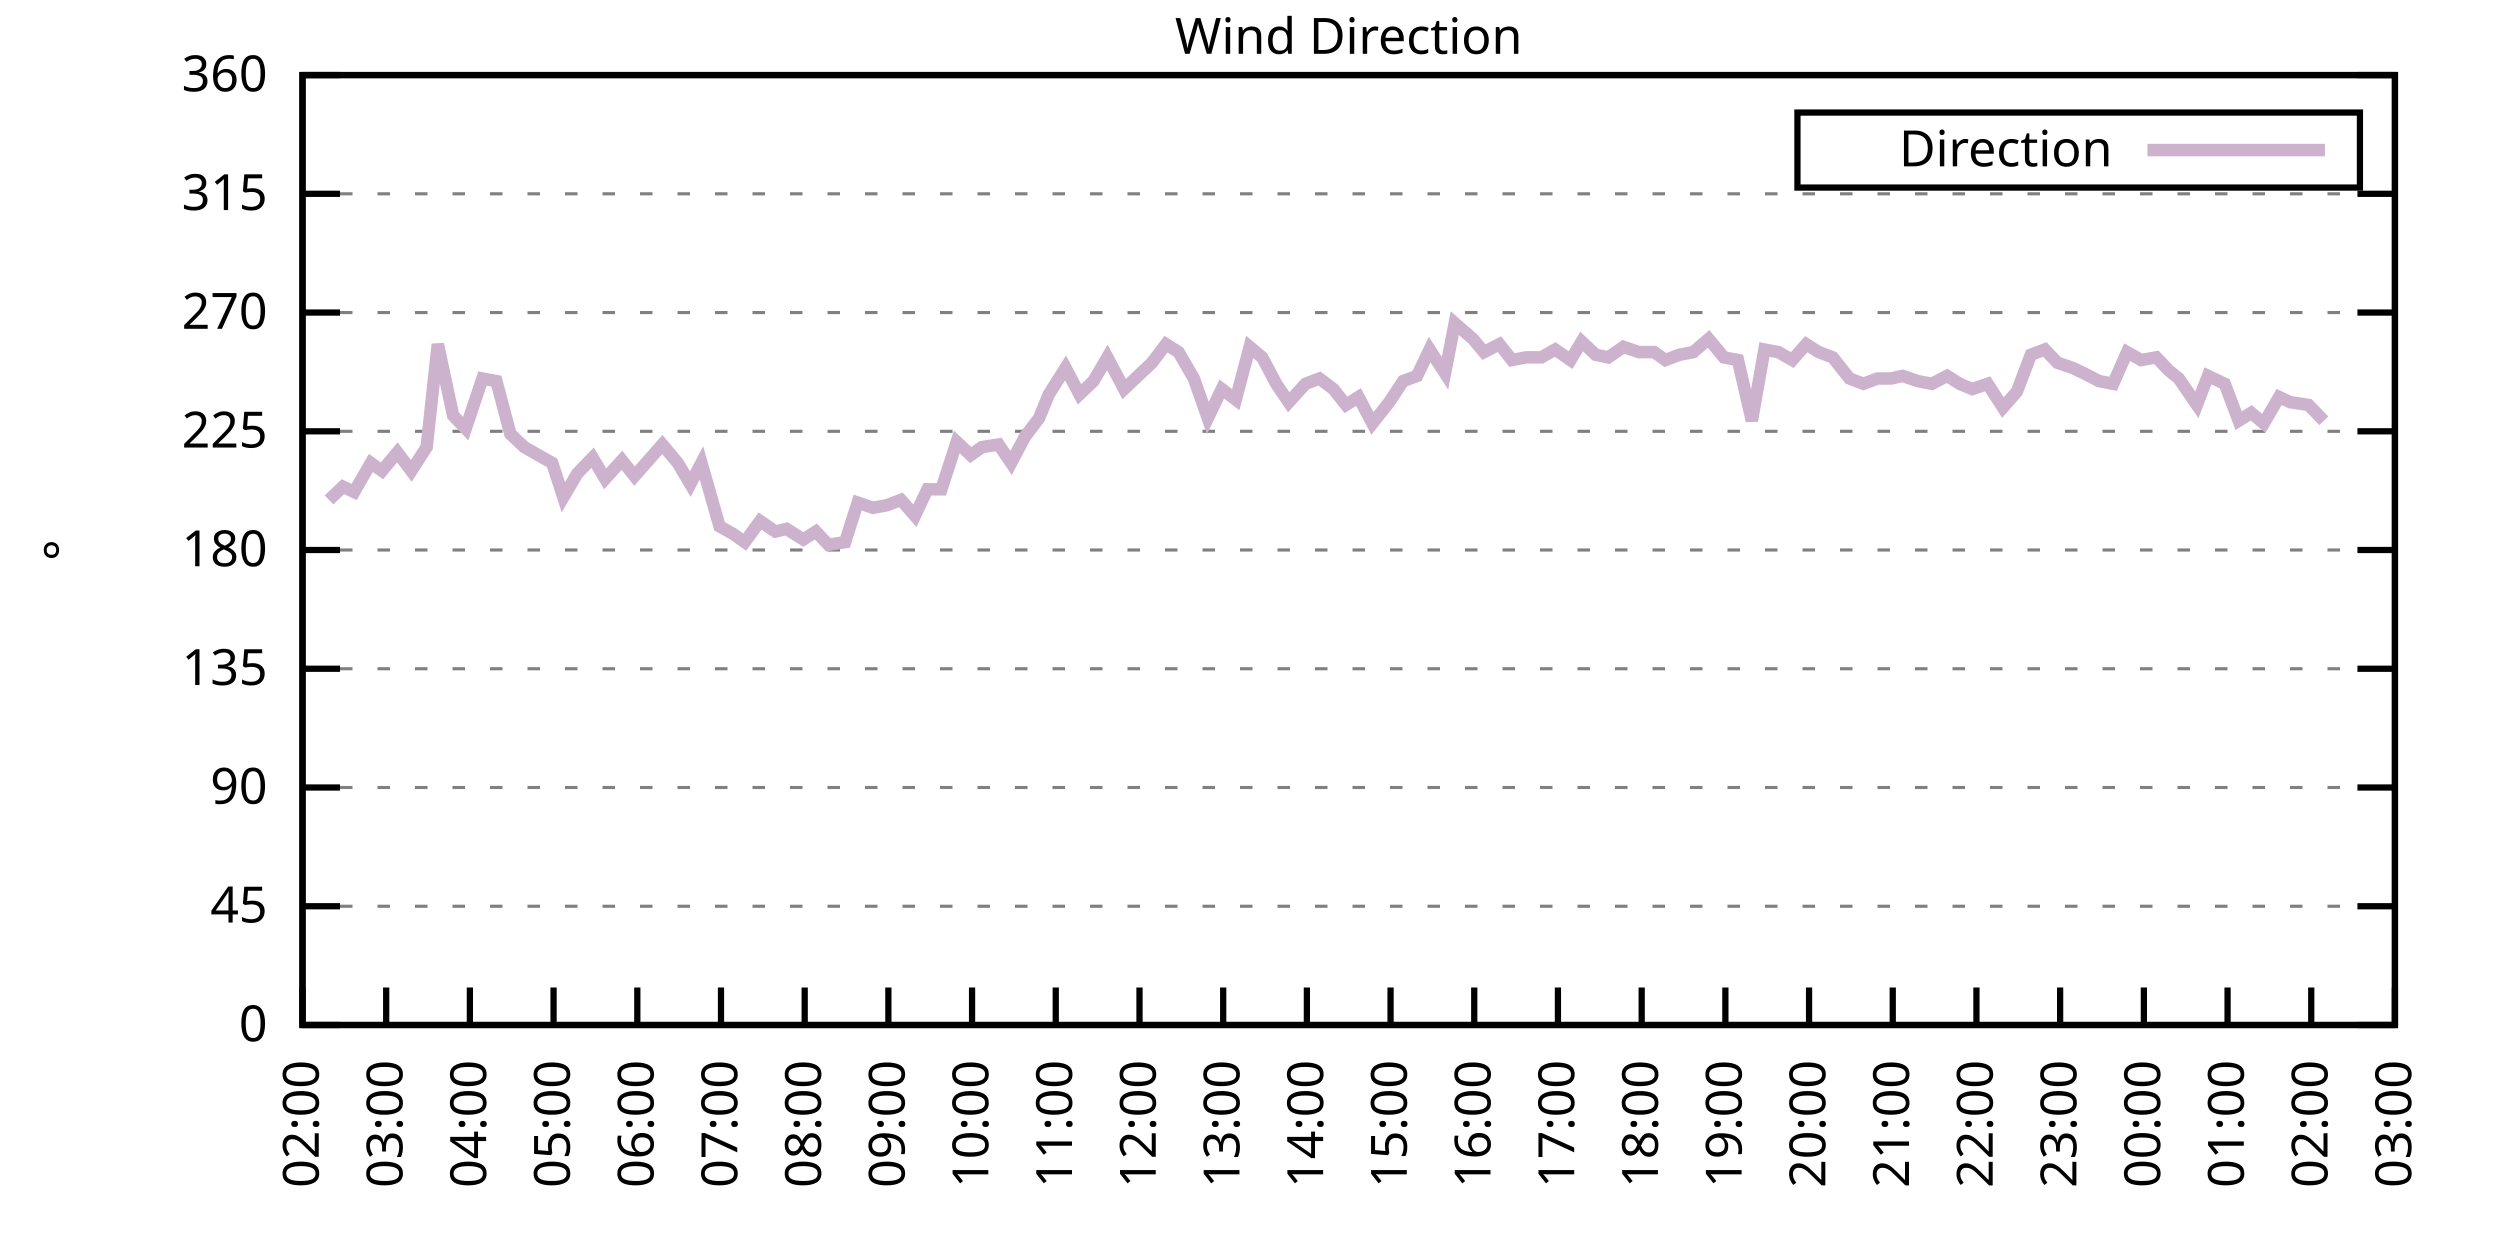
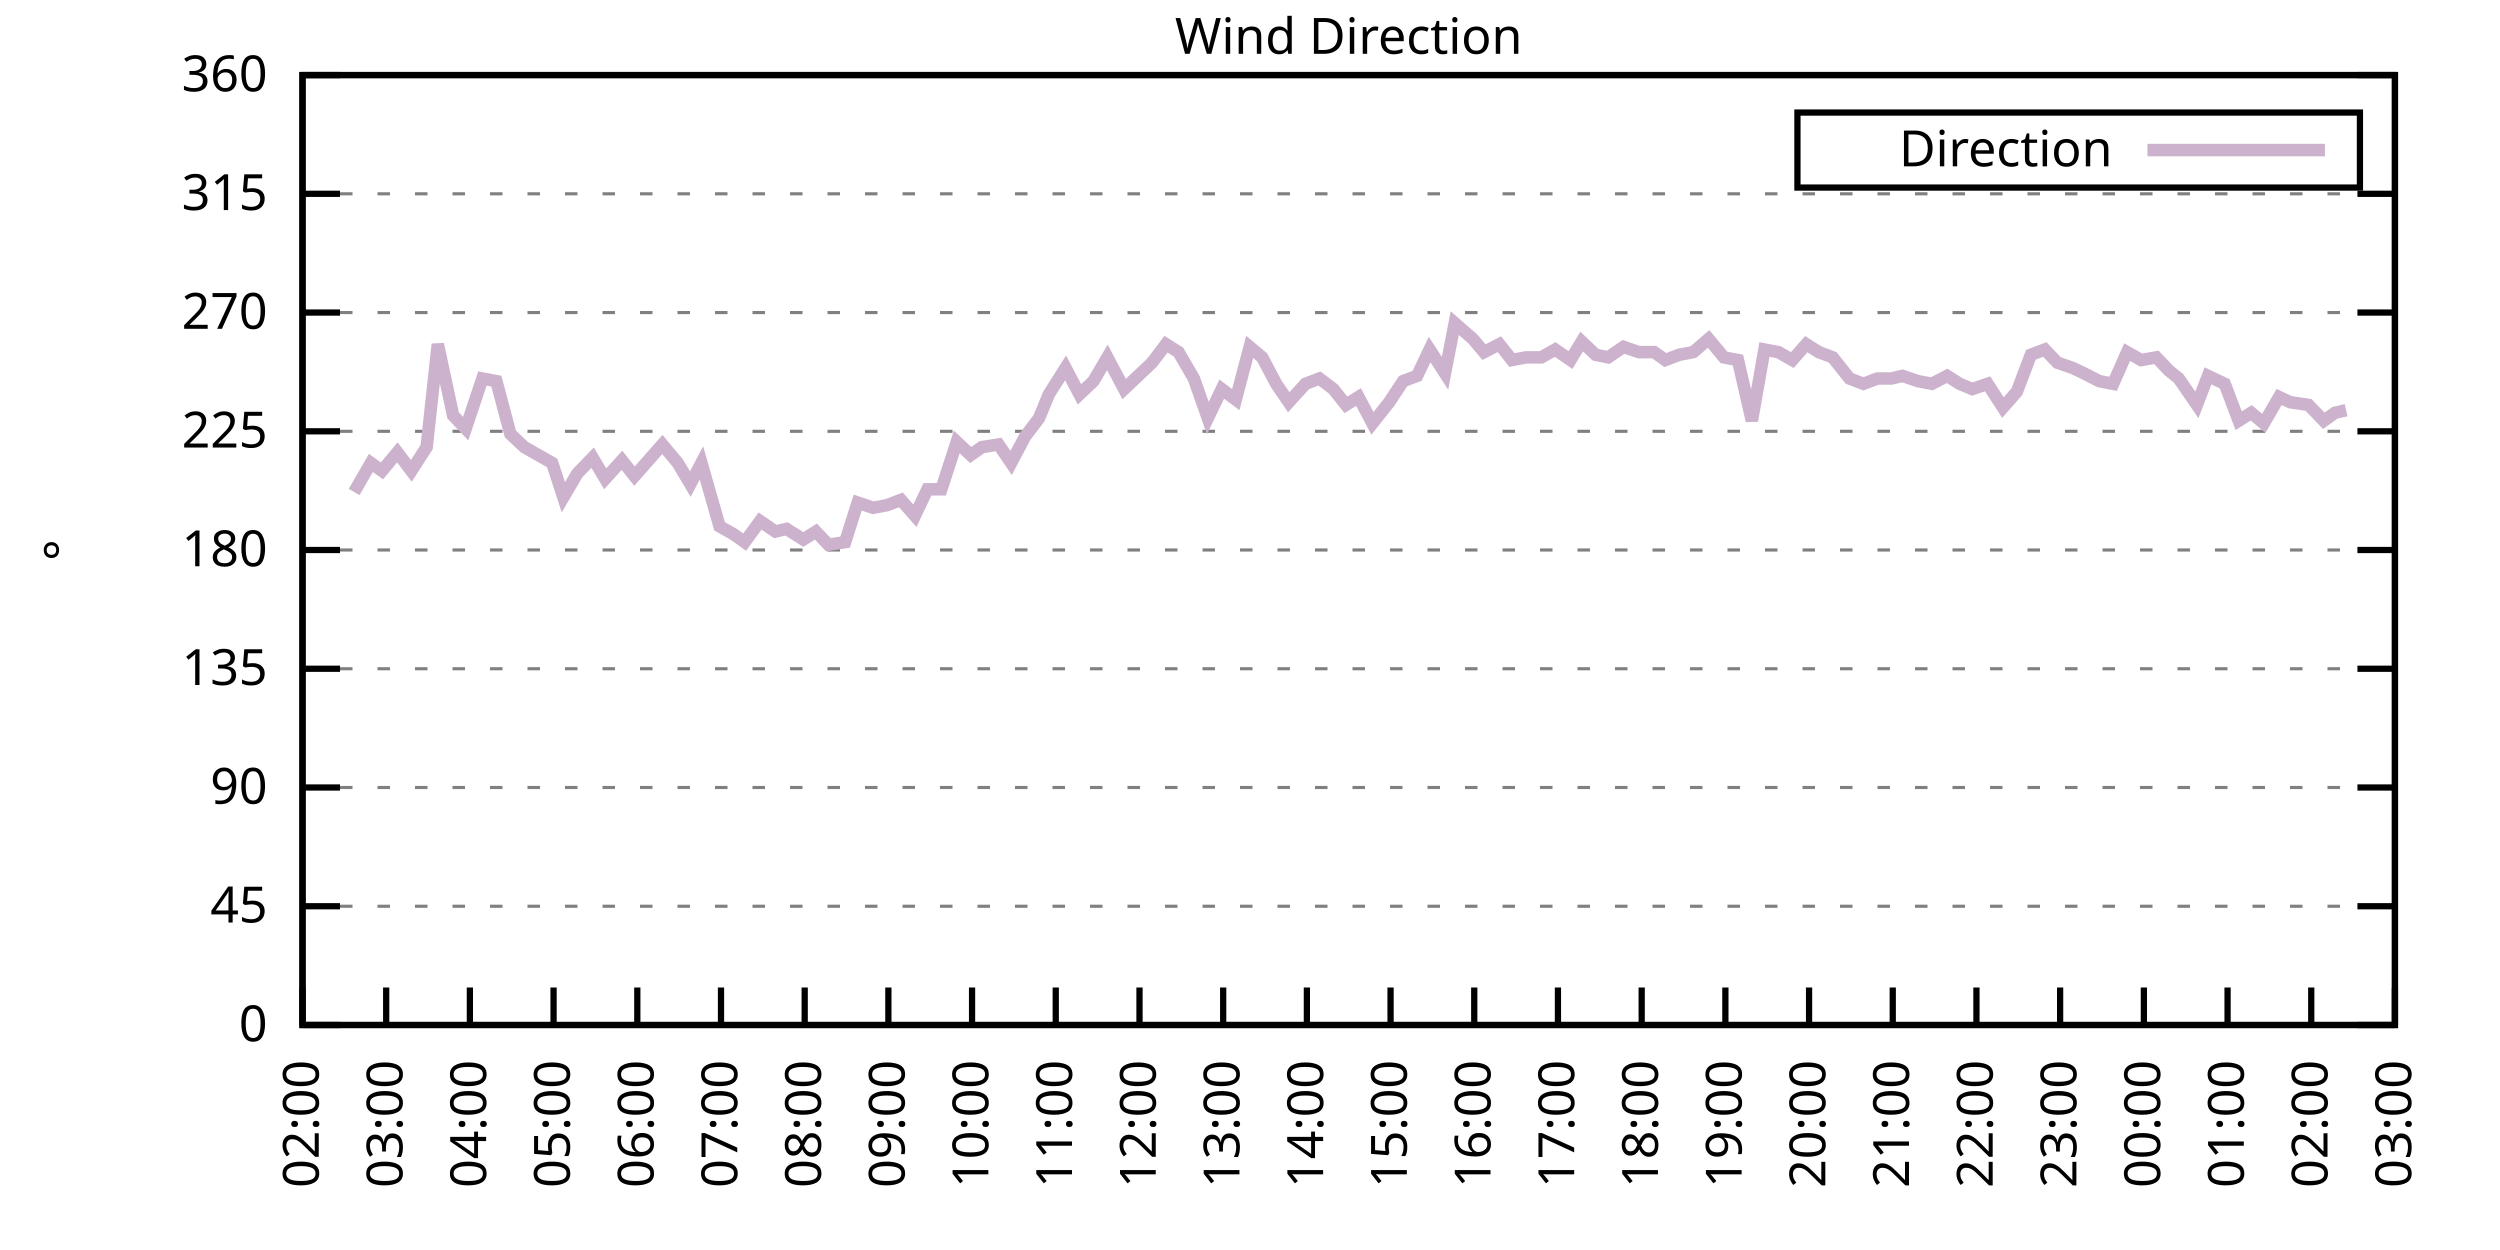
<svg xmlns="http://www.w3.org/2000/svg" xmlns:xlink="http://www.w3.org/1999/xlink" width="400" height="200" viewBox="0 0 400 200">
  <g id="gnuplot_canvas">
    <rect x="0" y="0" width="400" height="200" fill="none" />
    <defs>
      <circle id="gpDot" r="0.5" stroke-width="0.5" stroke="currentColor" />
      <path id="gpPt0" stroke-width="0.333" stroke="currentColor" d="M-1,0 h2 M0,-1 v2" />
      <path id="gpPt1" stroke-width="0.333" stroke="currentColor" d="M-1,-1 L1,1 M1,-1 L-1,1" />
      <path id="gpPt2" stroke-width="0.333" stroke="currentColor" d="M-1,0 L1,0 M0,-1 L0,1 M-1,-1 L1,1 M-1,1 L1,-1" />
      <rect id="gpPt3" stroke-width="0.333" stroke="currentColor" x="-1" y="-1" width="2" height="2" />
      <rect id="gpPt4" stroke-width="0.333" stroke="currentColor" fill="currentColor" x="-1" y="-1" width="2" height="2" />
      <circle id="gpPt5" stroke-width="0.333" stroke="currentColor" cx="0" cy="0" r="1" />
      <use xlink:href="#gpPt5" id="gpPt6" fill="currentColor" stroke="none" />
      <path id="gpPt7" stroke-width="0.333" stroke="currentColor" d="M0,-1.33 L-1.33,0.67 L1.33,0.67 z" />
      <use xlink:href="#gpPt7" id="gpPt8" fill="currentColor" stroke="none" />
      <use xlink:href="#gpPt7" id="gpPt9" stroke="currentColor" transform="rotate(180)" />
      <use xlink:href="#gpPt9" id="gpPt10" fill="currentColor" stroke="none" />
      <use xlink:href="#gpPt3" id="gpPt11" stroke="currentColor" transform="rotate(45)" />
      <use xlink:href="#gpPt11" id="gpPt12" fill="currentColor" stroke="none" />
      <path id="gpPt13" stroke-width="0.333" stroke="currentColor" d="M0,1.330 L1.265,0.411 L0.782,-1.067 L-0.782,-1.076 L-1.265,0.411 z" />
      <use xlink:href="#gpPt13" id="gpPt14" fill="currentColor" stroke="none" />
      <filter id="textbox" filterUnits="objectBoundingBox" x="0" y="0" height="1" width="1">
        <feFlood flood-color="white" flood-opacity="1" result="bgnd" />
        <feComposite in="SourceGraphic" in2="bgnd" operator="atop" />
      </filter>
      <filter id="greybox" filterUnits="objectBoundingBox" x="0" y="0" height="1" width="1">
        <feFlood flood-color="lightgrey" flood-opacity="1" result="grey" />
        <feComposite in="SourceGraphic" in2="grey" operator="atop" />
      </filter>
    </defs>
    <g fill="none" color="white" stroke="currentColor" stroke-width="1.00" stroke-linecap="butt" stroke-linejoin="miter">
</g>
    <g fill="none" color="black" stroke="currentColor" stroke-width="1.00" stroke-linecap="butt" stroke-linejoin="miter">
      <g stroke="none" shape-rendering="crispEdges">
        <polygon fill="rgb(255, 255, 255)" points="48.40,164.00 383.18,164.00 383.18,12.02 48.40,12.02 " />
      </g>
    </g>
    <g fill="none" color="black" stroke="currentColor" stroke-width="1.00" stroke-linecap="butt" stroke-linejoin="miter">
</g>
    <g fill="none" color="black" stroke="black" stroke-width="0.50" stroke-linecap="butt" stroke-linejoin="miter">
</g>
    <g fill="none" color="gray" stroke="currentColor" stroke-width="0.50" stroke-linecap="butt" stroke-linejoin="miter">
      <path stroke="gray" stroke-dasharray="2,4" class="gridline" d="M48.40,164.00 L383.19,164.00  " />
    </g>
    <g fill="none" color="gray" stroke="gray" stroke-width="1.00" stroke-linecap="butt" stroke-linejoin="miter">
</g>
    <g fill="none" color="black" stroke="currentColor" stroke-width="1.00" stroke-linecap="butt" stroke-linejoin="miter">
      <path stroke="black" d="M48.40,164.00 L54.40,164.00 M383.19,164.00 L377.19,164.00  " />
      <g transform="translate(42.80,166.60)" stroke="none" fill="black" font-family="Sans" font-size="8.00" text-anchor="end">
        <text>
          <tspan font-family="Sans"> 0</tspan>
        </text>
      </g>
    </g>
    <g fill="none" color="black" stroke="currentColor" stroke-width="1.00" stroke-linecap="butt" stroke-linejoin="miter">
</g>
    <g fill="none" color="black" stroke="black" stroke-width="0.50" stroke-linecap="butt" stroke-linejoin="miter">
</g>
    <g fill="none" color="gray" stroke="currentColor" stroke-width="0.50" stroke-linecap="butt" stroke-linejoin="miter">
      <path stroke="gray" stroke-dasharray="2,4" class="gridline" d="M48.40,145.00 L383.19,145.00  " />
    </g>
    <g fill="none" color="gray" stroke="gray" stroke-width="1.00" stroke-linecap="butt" stroke-linejoin="miter">
</g>
    <g fill="none" color="black" stroke="currentColor" stroke-width="1.00" stroke-linecap="butt" stroke-linejoin="miter">
      <path stroke="black" d="M48.40,145.00 L54.40,145.00 M383.19,145.00 L377.19,145.00  " />
      <g transform="translate(42.80,147.60)" stroke="none" fill="black" font-family="Sans" font-size="8.00" text-anchor="end">
        <text>
          <tspan font-family="Sans"> 45</tspan>
        </text>
      </g>
    </g>
    <g fill="none" color="black" stroke="currentColor" stroke-width="1.00" stroke-linecap="butt" stroke-linejoin="miter">
</g>
    <g fill="none" color="black" stroke="black" stroke-width="0.50" stroke-linecap="butt" stroke-linejoin="miter">
</g>
    <g fill="none" color="gray" stroke="currentColor" stroke-width="0.50" stroke-linecap="butt" stroke-linejoin="miter">
      <path stroke="gray" stroke-dasharray="2,4" class="gridline" d="M48.40,126.00 L383.19,126.00  " />
    </g>
    <g fill="none" color="gray" stroke="gray" stroke-width="1.00" stroke-linecap="butt" stroke-linejoin="miter">
</g>
    <g fill="none" color="black" stroke="currentColor" stroke-width="1.00" stroke-linecap="butt" stroke-linejoin="miter">
      <path stroke="black" d="M48.40,126.00 L54.40,126.00 M383.19,126.00 L377.19,126.00  " />
      <g transform="translate(42.80,128.60)" stroke="none" fill="black" font-family="Sans" font-size="8.00" text-anchor="end">
        <text>
          <tspan font-family="Sans"> 90</tspan>
        </text>
      </g>
    </g>
    <g fill="none" color="black" stroke="currentColor" stroke-width="1.00" stroke-linecap="butt" stroke-linejoin="miter">
</g>
    <g fill="none" color="black" stroke="black" stroke-width="0.50" stroke-linecap="butt" stroke-linejoin="miter">
</g>
    <g fill="none" color="gray" stroke="currentColor" stroke-width="0.50" stroke-linecap="butt" stroke-linejoin="miter">
      <path stroke="gray" stroke-dasharray="2,4" class="gridline" d="M48.40,107.00 L383.19,107.00  " />
    </g>
    <g fill="none" color="gray" stroke="gray" stroke-width="1.00" stroke-linecap="butt" stroke-linejoin="miter">
</g>
    <g fill="none" color="black" stroke="currentColor" stroke-width="1.00" stroke-linecap="butt" stroke-linejoin="miter">
      <path stroke="black" d="M48.40,107.00 L54.40,107.00 M383.19,107.00 L377.19,107.00  " />
      <g transform="translate(42.80,109.60)" stroke="none" fill="black" font-family="Sans" font-size="8.00" text-anchor="end">
        <text>
          <tspan font-family="Sans"> 135</tspan>
        </text>
      </g>
    </g>
    <g fill="none" color="black" stroke="currentColor" stroke-width="1.00" stroke-linecap="butt" stroke-linejoin="miter">
</g>
    <g fill="none" color="black" stroke="black" stroke-width="0.50" stroke-linecap="butt" stroke-linejoin="miter">
</g>
    <g fill="none" color="gray" stroke="currentColor" stroke-width="0.50" stroke-linecap="butt" stroke-linejoin="miter">
      <path stroke="gray" stroke-dasharray="2,4" class="gridline" d="M48.40,88.00 L383.19,88.00  " />
    </g>
    <g fill="none" color="gray" stroke="gray" stroke-width="1.00" stroke-linecap="butt" stroke-linejoin="miter">
</g>
    <g fill="none" color="black" stroke="currentColor" stroke-width="1.00" stroke-linecap="butt" stroke-linejoin="miter">
      <path stroke="black" d="M48.40,88.00 L54.40,88.00 M383.19,88.00 L377.19,88.00  " />
      <g transform="translate(42.80,90.60)" stroke="none" fill="black" font-family="Sans" font-size="8.00" text-anchor="end">
        <text>
          <tspan font-family="Sans"> 180</tspan>
        </text>
      </g>
    </g>
    <g fill="none" color="black" stroke="currentColor" stroke-width="1.00" stroke-linecap="butt" stroke-linejoin="miter">
</g>
    <g fill="none" color="black" stroke="black" stroke-width="0.50" stroke-linecap="butt" stroke-linejoin="miter">
</g>
    <g fill="none" color="gray" stroke="currentColor" stroke-width="0.50" stroke-linecap="butt" stroke-linejoin="miter">
      <path stroke="gray" stroke-dasharray="2,4" class="gridline" d="M48.40,69.01 L383.19,69.01  " />
    </g>
    <g fill="none" color="gray" stroke="gray" stroke-width="1.00" stroke-linecap="butt" stroke-linejoin="miter">
</g>
    <g fill="none" color="black" stroke="currentColor" stroke-width="1.00" stroke-linecap="butt" stroke-linejoin="miter">
      <path stroke="black" d="M48.40,69.01 L54.40,69.01 M383.19,69.01 L377.19,69.01  " />
      <g transform="translate(42.80,71.61)" stroke="none" fill="black" font-family="Sans" font-size="8.00" text-anchor="end">
        <text>
          <tspan font-family="Sans"> 225</tspan>
        </text>
      </g>
    </g>
    <g fill="none" color="black" stroke="currentColor" stroke-width="1.00" stroke-linecap="butt" stroke-linejoin="miter">
</g>
    <g fill="none" color="black" stroke="black" stroke-width="0.50" stroke-linecap="butt" stroke-linejoin="miter">
</g>
    <g fill="none" color="gray" stroke="currentColor" stroke-width="0.50" stroke-linecap="butt" stroke-linejoin="miter">
      <path stroke="gray" stroke-dasharray="2,4" class="gridline" d="M48.40,50.01 L383.19,50.01  " />
    </g>
    <g fill="none" color="gray" stroke="gray" stroke-width="1.00" stroke-linecap="butt" stroke-linejoin="miter">
</g>
    <g fill="none" color="black" stroke="currentColor" stroke-width="1.00" stroke-linecap="butt" stroke-linejoin="miter">
      <path stroke="black" d="M48.40,50.01 L54.40,50.01 M383.19,50.01 L377.19,50.01  " />
      <g transform="translate(42.80,52.61)" stroke="none" fill="black" font-family="Sans" font-size="8.00" text-anchor="end">
        <text>
          <tspan font-family="Sans"> 270</tspan>
        </text>
      </g>
    </g>
    <g fill="none" color="black" stroke="currentColor" stroke-width="1.00" stroke-linecap="butt" stroke-linejoin="miter">
</g>
    <g fill="none" color="black" stroke="black" stroke-width="0.50" stroke-linecap="butt" stroke-linejoin="miter">
</g>
    <g fill="none" color="gray" stroke="currentColor" stroke-width="0.50" stroke-linecap="butt" stroke-linejoin="miter">
      <path stroke="gray" stroke-dasharray="2,4" class="gridline" d="M48.40,31.01 L383.19,31.01  " />
    </g>
    <g fill="none" color="gray" stroke="gray" stroke-width="1.00" stroke-linecap="butt" stroke-linejoin="miter">
</g>
    <g fill="none" color="black" stroke="currentColor" stroke-width="1.00" stroke-linecap="butt" stroke-linejoin="miter">
      <path stroke="black" d="M48.40,31.01 L54.40,31.01 M383.19,31.01 L377.19,31.01  " />
      <g transform="translate(42.80,33.61)" stroke="none" fill="black" font-family="Sans" font-size="8.00" text-anchor="end">
        <text>
          <tspan font-family="Sans"> 315</tspan>
        </text>
      </g>
    </g>
    <g fill="none" color="black" stroke="currentColor" stroke-width="1.00" stroke-linecap="butt" stroke-linejoin="miter">
</g>
    <g fill="none" color="black" stroke="black" stroke-width="0.50" stroke-linecap="butt" stroke-linejoin="miter">
</g>
    <g fill="none" color="gray" stroke="currentColor" stroke-width="0.50" stroke-linecap="butt" stroke-linejoin="miter">
      <path stroke="gray" stroke-dasharray="2,4" class="gridline" d="M48.40,12.01 L383.19,12.01  " />
    </g>
    <g fill="none" color="gray" stroke="gray" stroke-width="1.00" stroke-linecap="butt" stroke-linejoin="miter">
</g>
    <g fill="none" color="black" stroke="currentColor" stroke-width="1.00" stroke-linecap="butt" stroke-linejoin="miter">
      <path stroke="black" d="M48.40,12.01 L54.40,12.01 M383.19,12.01 L377.19,12.01  " />
      <g transform="translate(42.80,14.61)" stroke="none" fill="black" font-family="Sans" font-size="8.00" text-anchor="end">
        <text>
          <tspan font-family="Sans"> 360</tspan>
        </text>
      </g>
    </g>
    <g fill="none" color="black" stroke="currentColor" stroke-width="1.00" stroke-linecap="butt" stroke-linejoin="miter">
      <path stroke="black" d="M48.40,164.00 L48.40,158.00  " />
      <g transform="translate(51.00,169.60) rotate(270.00)" stroke="none" fill="black" font-family="Sans" font-size="8.00" text-anchor="end">
        <text>
          <tspan font-family="Sans">02:00</tspan>
        </text>
      </g>
    </g>
    <g fill="none" color="black" stroke="currentColor" stroke-width="1.00" stroke-linecap="butt" stroke-linejoin="miter">
      <path stroke="black" d="M61.79,164.00 L61.79,158.00  " />
      <g transform="translate(64.39,169.60) rotate(270.00)" stroke="none" fill="black" font-family="Sans" font-size="8.00" text-anchor="end">
        <text>
          <tspan font-family="Sans">03:00</tspan>
        </text>
      </g>
    </g>
    <g fill="none" color="black" stroke="currentColor" stroke-width="1.00" stroke-linecap="butt" stroke-linejoin="miter">
      <path stroke="black" d="M75.18,164.00 L75.18,158.00  " />
      <g transform="translate(77.78,169.60) rotate(270.00)" stroke="none" fill="black" font-family="Sans" font-size="8.00" text-anchor="end">
        <text>
          <tspan font-family="Sans">04:00</tspan>
        </text>
      </g>
    </g>
    <g fill="none" color="black" stroke="currentColor" stroke-width="1.00" stroke-linecap="butt" stroke-linejoin="miter">
      <path stroke="black" d="M88.57,164.00 L88.57,158.00  " />
      <g transform="translate(91.17,169.60) rotate(270.00)" stroke="none" fill="black" font-family="Sans" font-size="8.00" text-anchor="end">
        <text>
          <tspan font-family="Sans">05:00</tspan>
        </text>
      </g>
    </g>
    <g fill="none" color="black" stroke="currentColor" stroke-width="1.00" stroke-linecap="butt" stroke-linejoin="miter">
      <path stroke="black" d="M101.97,164.00 L101.97,158.00  " />
      <g transform="translate(104.57,169.60) rotate(270.00)" stroke="none" fill="black" font-family="Sans" font-size="8.00" text-anchor="end">
        <text>
          <tspan font-family="Sans">06:00</tspan>
        </text>
      </g>
    </g>
    <g fill="none" color="black" stroke="currentColor" stroke-width="1.00" stroke-linecap="butt" stroke-linejoin="miter">
      <path stroke="black" d="M115.36,164.00 L115.36,158.00  " />
      <g transform="translate(117.96,169.60) rotate(270.00)" stroke="none" fill="black" font-family="Sans" font-size="8.00" text-anchor="end">
        <text>
          <tspan font-family="Sans">07:00</tspan>
        </text>
      </g>
    </g>
    <g fill="none" color="black" stroke="currentColor" stroke-width="1.00" stroke-linecap="butt" stroke-linejoin="miter">
      <path stroke="black" d="M128.75,164.00 L128.75,158.00  " />
      <g transform="translate(131.35,169.60) rotate(270.00)" stroke="none" fill="black" font-family="Sans" font-size="8.00" text-anchor="end">
        <text>
          <tspan font-family="Sans">08:00</tspan>
        </text>
      </g>
    </g>
    <g fill="none" color="black" stroke="currentColor" stroke-width="1.00" stroke-linecap="butt" stroke-linejoin="miter">
      <path stroke="black" d="M142.14,164.00 L142.14,158.00  " />
      <g transform="translate(144.74,169.60) rotate(270.00)" stroke="none" fill="black" font-family="Sans" font-size="8.00" text-anchor="end">
        <text>
          <tspan font-family="Sans">09:00</tspan>
        </text>
      </g>
    </g>
    <g fill="none" color="black" stroke="currentColor" stroke-width="1.00" stroke-linecap="butt" stroke-linejoin="miter">
      <path stroke="black" d="M155.53,164.00 L155.53,158.00  " />
      <g transform="translate(158.13,169.60) rotate(270.00)" stroke="none" fill="black" font-family="Sans" font-size="8.00" text-anchor="end">
        <text>
          <tspan font-family="Sans">10:00</tspan>
        </text>
      </g>
    </g>
    <g fill="none" color="black" stroke="currentColor" stroke-width="1.00" stroke-linecap="butt" stroke-linejoin="miter">
      <path stroke="black" d="M168.92,164.00 L168.92,158.00  " />
      <g transform="translate(171.52,169.60) rotate(270.00)" stroke="none" fill="black" font-family="Sans" font-size="8.00" text-anchor="end">
        <text>
          <tspan font-family="Sans">11:00</tspan>
        </text>
      </g>
    </g>
    <g fill="none" color="black" stroke="currentColor" stroke-width="1.00" stroke-linecap="butt" stroke-linejoin="miter">
      <path stroke="black" d="M182.32,164.00 L182.32,158.00  " />
      <g transform="translate(184.92,169.60) rotate(270.00)" stroke="none" fill="black" font-family="Sans" font-size="8.00" text-anchor="end">
        <text>
          <tspan font-family="Sans">12:00</tspan>
        </text>
      </g>
    </g>
    <g fill="none" color="black" stroke="currentColor" stroke-width="1.00" stroke-linecap="butt" stroke-linejoin="miter">
      <path stroke="black" d="M195.71,164.00 L195.71,158.00  " />
      <g transform="translate(198.31,169.60) rotate(270.00)" stroke="none" fill="black" font-family="Sans" font-size="8.00" text-anchor="end">
        <text>
          <tspan font-family="Sans">13:00</tspan>
        </text>
      </g>
    </g>
    <g fill="none" color="black" stroke="currentColor" stroke-width="1.00" stroke-linecap="butt" stroke-linejoin="miter">
      <path stroke="black" d="M209.10,164.00 L209.10,158.00  " />
      <g transform="translate(211.70,169.60) rotate(270.00)" stroke="none" fill="black" font-family="Sans" font-size="8.00" text-anchor="end">
        <text>
          <tspan font-family="Sans">14:00</tspan>
        </text>
      </g>
    </g>
    <g fill="none" color="black" stroke="currentColor" stroke-width="1.00" stroke-linecap="butt" stroke-linejoin="miter">
      <path stroke="black" d="M222.49,164.00 L222.49,158.00  " />
      <g transform="translate(225.09,169.60) rotate(270.00)" stroke="none" fill="black" font-family="Sans" font-size="8.00" text-anchor="end">
        <text>
          <tspan font-family="Sans">15:00</tspan>
        </text>
      </g>
    </g>
    <g fill="none" color="black" stroke="currentColor" stroke-width="1.00" stroke-linecap="butt" stroke-linejoin="miter">
      <path stroke="black" d="M235.88,164.00 L235.88,158.00  " />
      <g transform="translate(238.48,169.60) rotate(270.00)" stroke="none" fill="black" font-family="Sans" font-size="8.00" text-anchor="end">
        <text>
          <tspan font-family="Sans">16:00</tspan>
        </text>
      </g>
    </g>
    <g fill="none" color="black" stroke="currentColor" stroke-width="1.00" stroke-linecap="butt" stroke-linejoin="miter">
      <path stroke="black" d="M249.27,164.00 L249.27,158.00  " />
      <g transform="translate(251.87,169.60) rotate(270.00)" stroke="none" fill="black" font-family="Sans" font-size="8.00" text-anchor="end">
        <text>
          <tspan font-family="Sans">17:00</tspan>
        </text>
      </g>
    </g>
    <g fill="none" color="black" stroke="currentColor" stroke-width="1.00" stroke-linecap="butt" stroke-linejoin="miter">
      <path stroke="black" d="M262.67,164.00 L262.67,158.00  " />
      <g transform="translate(265.27,169.60) rotate(270.00)" stroke="none" fill="black" font-family="Sans" font-size="8.00" text-anchor="end">
        <text>
          <tspan font-family="Sans">18:00</tspan>
        </text>
      </g>
    </g>
    <g fill="none" color="black" stroke="currentColor" stroke-width="1.00" stroke-linecap="butt" stroke-linejoin="miter">
      <path stroke="black" d="M276.06,164.00 L276.06,158.00  " />
      <g transform="translate(278.66,169.60) rotate(270.00)" stroke="none" fill="black" font-family="Sans" font-size="8.00" text-anchor="end">
        <text>
          <tspan font-family="Sans">19:00</tspan>
        </text>
      </g>
    </g>
    <g fill="none" color="black" stroke="currentColor" stroke-width="1.00" stroke-linecap="butt" stroke-linejoin="miter">
      <path stroke="black" d="M289.45,164.00 L289.45,158.00  " />
      <g transform="translate(292.05,169.60) rotate(270.00)" stroke="none" fill="black" font-family="Sans" font-size="8.00" text-anchor="end">
        <text>
          <tspan font-family="Sans">20:00</tspan>
        </text>
      </g>
    </g>
    <g fill="none" color="black" stroke="currentColor" stroke-width="1.00" stroke-linecap="butt" stroke-linejoin="miter">
      <path stroke="black" d="M302.84,164.00 L302.84,158.00  " />
      <g transform="translate(305.44,169.60) rotate(270.00)" stroke="none" fill="black" font-family="Sans" font-size="8.00" text-anchor="end">
        <text>
          <tspan font-family="Sans">21:00</tspan>
        </text>
      </g>
    </g>
    <g fill="none" color="black" stroke="currentColor" stroke-width="1.00" stroke-linecap="butt" stroke-linejoin="miter">
      <path stroke="black" d="M316.23,164.00 L316.23,158.00  " />
      <g transform="translate(318.83,169.60) rotate(270.00)" stroke="none" fill="black" font-family="Sans" font-size="8.00" text-anchor="end">
        <text>
          <tspan font-family="Sans">22:00</tspan>
        </text>
      </g>
    </g>
    <g fill="none" color="black" stroke="currentColor" stroke-width="1.00" stroke-linecap="butt" stroke-linejoin="miter">
      <path stroke="black" d="M329.62,164.00 L329.62,158.00  " />
      <g transform="translate(332.22,169.60) rotate(270.00)" stroke="none" fill="black" font-family="Sans" font-size="8.00" text-anchor="end">
        <text>
          <tspan font-family="Sans">23:00</tspan>
        </text>
      </g>
    </g>
    <g fill="none" color="black" stroke="currentColor" stroke-width="1.00" stroke-linecap="butt" stroke-linejoin="miter">
      <path stroke="black" d="M343.02,164.00 L343.02,158.00  " />
      <g transform="translate(345.62,169.60) rotate(270.00)" stroke="none" fill="black" font-family="Sans" font-size="8.00" text-anchor="end">
        <text>
          <tspan font-family="Sans">00:00</tspan>
        </text>
      </g>
    </g>
    <g fill="none" color="black" stroke="currentColor" stroke-width="1.00" stroke-linecap="butt" stroke-linejoin="miter">
      <path stroke="black" d="M356.41,164.00 L356.41,158.00  " />
      <g transform="translate(359.01,169.60) rotate(270.00)" stroke="none" fill="black" font-family="Sans" font-size="8.00" text-anchor="end">
        <text>
          <tspan font-family="Sans">01:00</tspan>
        </text>
      </g>
    </g>
    <g fill="none" color="black" stroke="currentColor" stroke-width="1.00" stroke-linecap="butt" stroke-linejoin="miter">
      <path stroke="black" d="M369.80,164.00 L369.80,158.00  " />
      <g transform="translate(372.40,169.60) rotate(270.00)" stroke="none" fill="black" font-family="Sans" font-size="8.00" text-anchor="end">
        <text>
          <tspan font-family="Sans">02:00</tspan>
        </text>
      </g>
    </g>
    <g fill="none" color="black" stroke="currentColor" stroke-width="1.00" stroke-linecap="butt" stroke-linejoin="miter">
      <path stroke="black" d="M383.19,164.00 L383.19,158.00  " />
      <g transform="translate(385.79,169.60) rotate(270.00)" stroke="none" fill="black" font-family="Sans" font-size="8.00" text-anchor="end">
        <text>
          <tspan font-family="Sans">03:00</tspan>
        </text>
      </g>
    </g>
    <g fill="none" color="black" stroke="currentColor" stroke-width="1.00" stroke-linecap="butt" stroke-linejoin="miter">
</g>
    <g fill="none" color="black" stroke="currentColor" stroke-width="1.00" stroke-linecap="butt" stroke-linejoin="miter">
      <path stroke="black" d="M48.40,12.01 L48.40,164.00 L383.19,164.00 L383.19,12.01 L48.40,12.01 Z  " />
    </g>
    <g fill="none" color="black" stroke="currentColor" stroke-width="1.00" stroke-linecap="butt" stroke-linejoin="miter">
</g>
    <g fill="none" color="black" stroke="currentColor" stroke-width="1.00" stroke-linecap="butt" stroke-linejoin="miter">
      <path stroke="black" d="M287.59,30.01 L287.59,18.01 L377.59,18.01 L377.59,30.01 L287.59,30.01 Z  " />
    </g>
    <g id="Wind_direction_plot_1">
      <g fill="none" color="white" stroke="black" stroke-width="2.00" stroke-linecap="butt" stroke-linejoin="miter">
</g>
      <g fill="none" color="black" stroke="currentColor" stroke-width="2.00" stroke-linecap="butt" stroke-linejoin="miter">
        <g transform="translate(337.99,26.61)" stroke="none" fill="black" font-family="Sans" font-size="8.00" text-anchor="end">
          <text>
            <tspan font-family="Sans">Direction</tspan>
          </text>
        </g>
      </g>
      <g fill="none" color="black" stroke="currentColor" stroke-width="2.00" stroke-linecap="butt" stroke-linejoin="miter">
-         <path stroke="rgb(204, 178, 204)" d="M343.59,24.01 L371.99,24.01 M52.64,79.98 L54.87,77.87 L56.66,78.72 L59.34,74.07 L61.12,75.34 L63.58,72.38   L65.81,75.34 L68.26,71.54 L70.05,55.07 L72.50,66.47 L74.51,68.58 L77.19,60.56 L79.42,60.98 L81.66,69.43   L83.89,71.54 L86.12,72.81 L88.35,74.07 L90.14,79.56 L92.37,75.76 L94.82,73.23 L96.83,76.61 L99.51,73.65   L101.52,76.18 L103.75,73.65 L105.98,71.12 L108.44,74.07 L110.45,77.45 L112.23,74.07 L115.13,84.21 L117.37,85.47   L119.15,86.74 L121.61,83.36 L124.06,85.05 L125.85,84.63 L128.53,86.32 L130.54,85.05 L132.54,87.16 L135.22,86.74   L137.23,80.41 L139.69,81.25 L141.92,80.83 L144.15,79.98 L146.38,82.52 L148.39,78.29 L150.62,78.29 L153.08,70.70   L155.31,72.81 L157.10,71.54 L159.77,71.12 L161.78,74.07 L164.01,69.85 L166.25,66.90 L167.81,63.10 L170.49,58.87   L172.72,63.10 L174.95,60.98 L177.18,57.18 L179.86,62.25 L184.32,58.03 L186.56,55.07 L188.57,56.34 L191.02,60.56   L193.25,66.90 L195.48,62.25 L197.72,63.94 L199.95,55.50 L201.96,57.18 L204.19,61.41 L206.20,64.36 L208.88,61.41   L211.11,60.56 L213.34,62.25 L215.35,64.78 L217.36,63.52 L219.59,67.74 L222.27,64.36 L224.50,60.98 L226.73,60.14   L228.74,55.92 L231.20,59.72 L232.76,51.70 L235.66,54.23 L237.44,56.34 L239.90,55.07 L241.91,57.61 L244.14,57.18   L246.60,57.18 L248.83,55.92 L251.28,57.61 L253.07,54.65 L255.30,56.76 L257.31,57.18 L259.76,55.50 L262.22,56.34   L264.67,56.34 L266.46,57.61 L268.69,56.76 L270.92,56.34 L273.38,54.23 L275.83,57.18 L278.07,57.61 L280.30,67.32   L282.31,55.92 L284.54,56.34 L286.77,57.61 L289.00,55.07 L291.01,56.34 L293.24,57.18 L295.92,60.56 L298.15,61.41   L300.39,60.56 L302.62,60.56 L304.40,60.14 L306.86,60.98 L309.09,61.41 L311.54,60.14 L313.55,61.41 L315.56,62.25   L318.02,61.41 L320.47,65.21 L322.70,62.67 L324.94,56.76 L327.17,55.92 L329.18,58.03 L331.63,58.87 L333.42,59.72   L335.87,60.98 L338.10,61.41 L340.34,56.34 L342.57,57.61 L345.02,57.18 L347.03,59.30 L348.60,60.56 L351.50,64.78   L353.28,60.14 L355.96,61.41 L358.19,67.32 L360.20,66.05 L362.21,67.74 L364.66,63.52 L366.45,64.36 L369.35,64.78   L371.81,67.32  " />
+         <path stroke="rgb(204, 178, 204)" d="M343.59,24.01 L371.99,24.01 M56.66,78.72 L59.34,74.07 L61.12,75.34 L63.58,72.38 L65.81,75.34 L68.26,71.54   L70.05,55.07 L72.50,66.47 L74.51,68.58 L77.19,60.56 L79.42,60.98 L81.66,69.43 L83.89,71.54 L86.12,72.81   L88.35,74.07 L90.14,79.56 L92.37,75.76 L94.82,73.23 L96.83,76.61 L99.51,73.65 L101.52,76.18 L103.75,73.65   L105.98,71.12 L108.44,74.07 L110.45,77.45 L112.23,74.07 L115.13,84.21 L117.37,85.47 L119.15,86.74 L121.61,83.36   L124.06,85.05 L125.85,84.63 L128.53,86.32 L130.54,85.05 L132.54,87.16 L135.22,86.74 L137.23,80.41 L139.69,81.25   L141.92,80.83 L144.15,79.98 L146.38,82.52 L148.39,78.29 L150.62,78.29 L153.08,70.70 L155.31,72.81 L157.10,71.54   L159.77,71.12 L161.78,74.07 L164.01,69.85 L166.25,66.90 L167.81,63.10 L170.49,58.87 L172.72,63.10 L174.95,60.98   L177.18,57.18 L179.86,62.25 L184.32,58.03 L186.56,55.07 L188.57,56.34 L191.02,60.56 L193.25,66.90 L195.48,62.25   L197.72,63.94 L199.95,55.50 L201.96,57.18 L204.19,61.41 L206.20,64.36 L208.88,61.41 L211.11,60.56 L213.34,62.25   L215.35,64.78 L217.36,63.52 L219.59,67.74 L222.27,64.36 L224.50,60.98 L226.73,60.14 L228.74,55.92 L231.20,59.72   L232.76,51.70 L235.66,54.23 L237.44,56.34 L239.90,55.07 L241.91,57.61 L244.14,57.18 L246.60,57.18 L248.83,55.92   L251.28,57.61 L253.07,54.65 L255.30,56.76 L257.31,57.18 L259.76,55.50 L262.22,56.34 L264.67,56.34 L266.46,57.61   L268.69,56.76 L270.92,56.34 L273.38,54.23 L275.83,57.18 L278.07,57.61 L280.30,67.32 L282.31,55.92 L284.54,56.34   L286.77,57.61 L289.00,55.07 L291.01,56.34 L293.24,57.18 L295.92,60.56 L298.15,61.41 L300.39,60.56 L302.62,60.56   L304.40,60.14 L306.86,60.98 L309.09,61.41 L311.54,60.14 L313.55,61.41 L315.56,62.25 L318.02,61.41 L320.47,65.21   L322.70,62.67 L324.94,56.76 L327.17,55.92 L329.18,58.03 L331.63,58.87 L333.42,59.72 L335.87,60.98 L338.10,61.41   L340.34,56.34 L342.57,57.61 L345.02,57.18 L347.03,59.30 L348.60,60.56 L351.50,64.78 L353.28,60.14 L355.96,61.41   L358.19,67.32 L360.20,66.05 L362.21,67.74 L364.66,63.52 L366.45,64.36 L369.35,64.78 L371.81,67.32 L373.59,66.05   L375.38,65.63  " />
      </g>
    </g>
    <g fill="none" color="black" stroke="currentColor" stroke-width="2.00" stroke-linecap="butt" stroke-linejoin="miter">
</g>
    <g fill="none" color="black" stroke="black" stroke-width="1.00" stroke-linecap="butt" stroke-linejoin="miter">
</g>
    <g fill="none" color="black" stroke="currentColor" stroke-width="1.00" stroke-linecap="butt" stroke-linejoin="miter">
      <path stroke="black" d="M48.40,12.01 L48.40,164.00 L383.19,164.00 L383.19,12.01 L48.40,12.01 Z  " />
      <g transform="translate(12.80,88.01) rotate(270.00)" stroke="none" fill="black" font-family="Sans" font-size="8.00" text-anchor="middle">
        <text>
          <tspan font-family="Sans">°</tspan>
        </text>
      </g>
    </g>
    <g fill="none" color="black" stroke="currentColor" stroke-width="1.00" stroke-linecap="butt" stroke-linejoin="miter">
</g>
    <g fill="none" color="black" stroke="currentColor" stroke-width="1.00" stroke-linecap="butt" stroke-linejoin="miter">
      <g transform="translate(215.79,8.61)" stroke="none" fill="black" font-family="Sans" font-size="8.00" text-anchor="middle">
        <text>
          <tspan font-family="Sans">Wind Direction</tspan>
        </text>
      </g>
    </g>
    <g fill="none" color="black" stroke="currentColor" stroke-width="1.00" stroke-linecap="butt" stroke-linejoin="miter">
</g>
  </g>
</svg>
